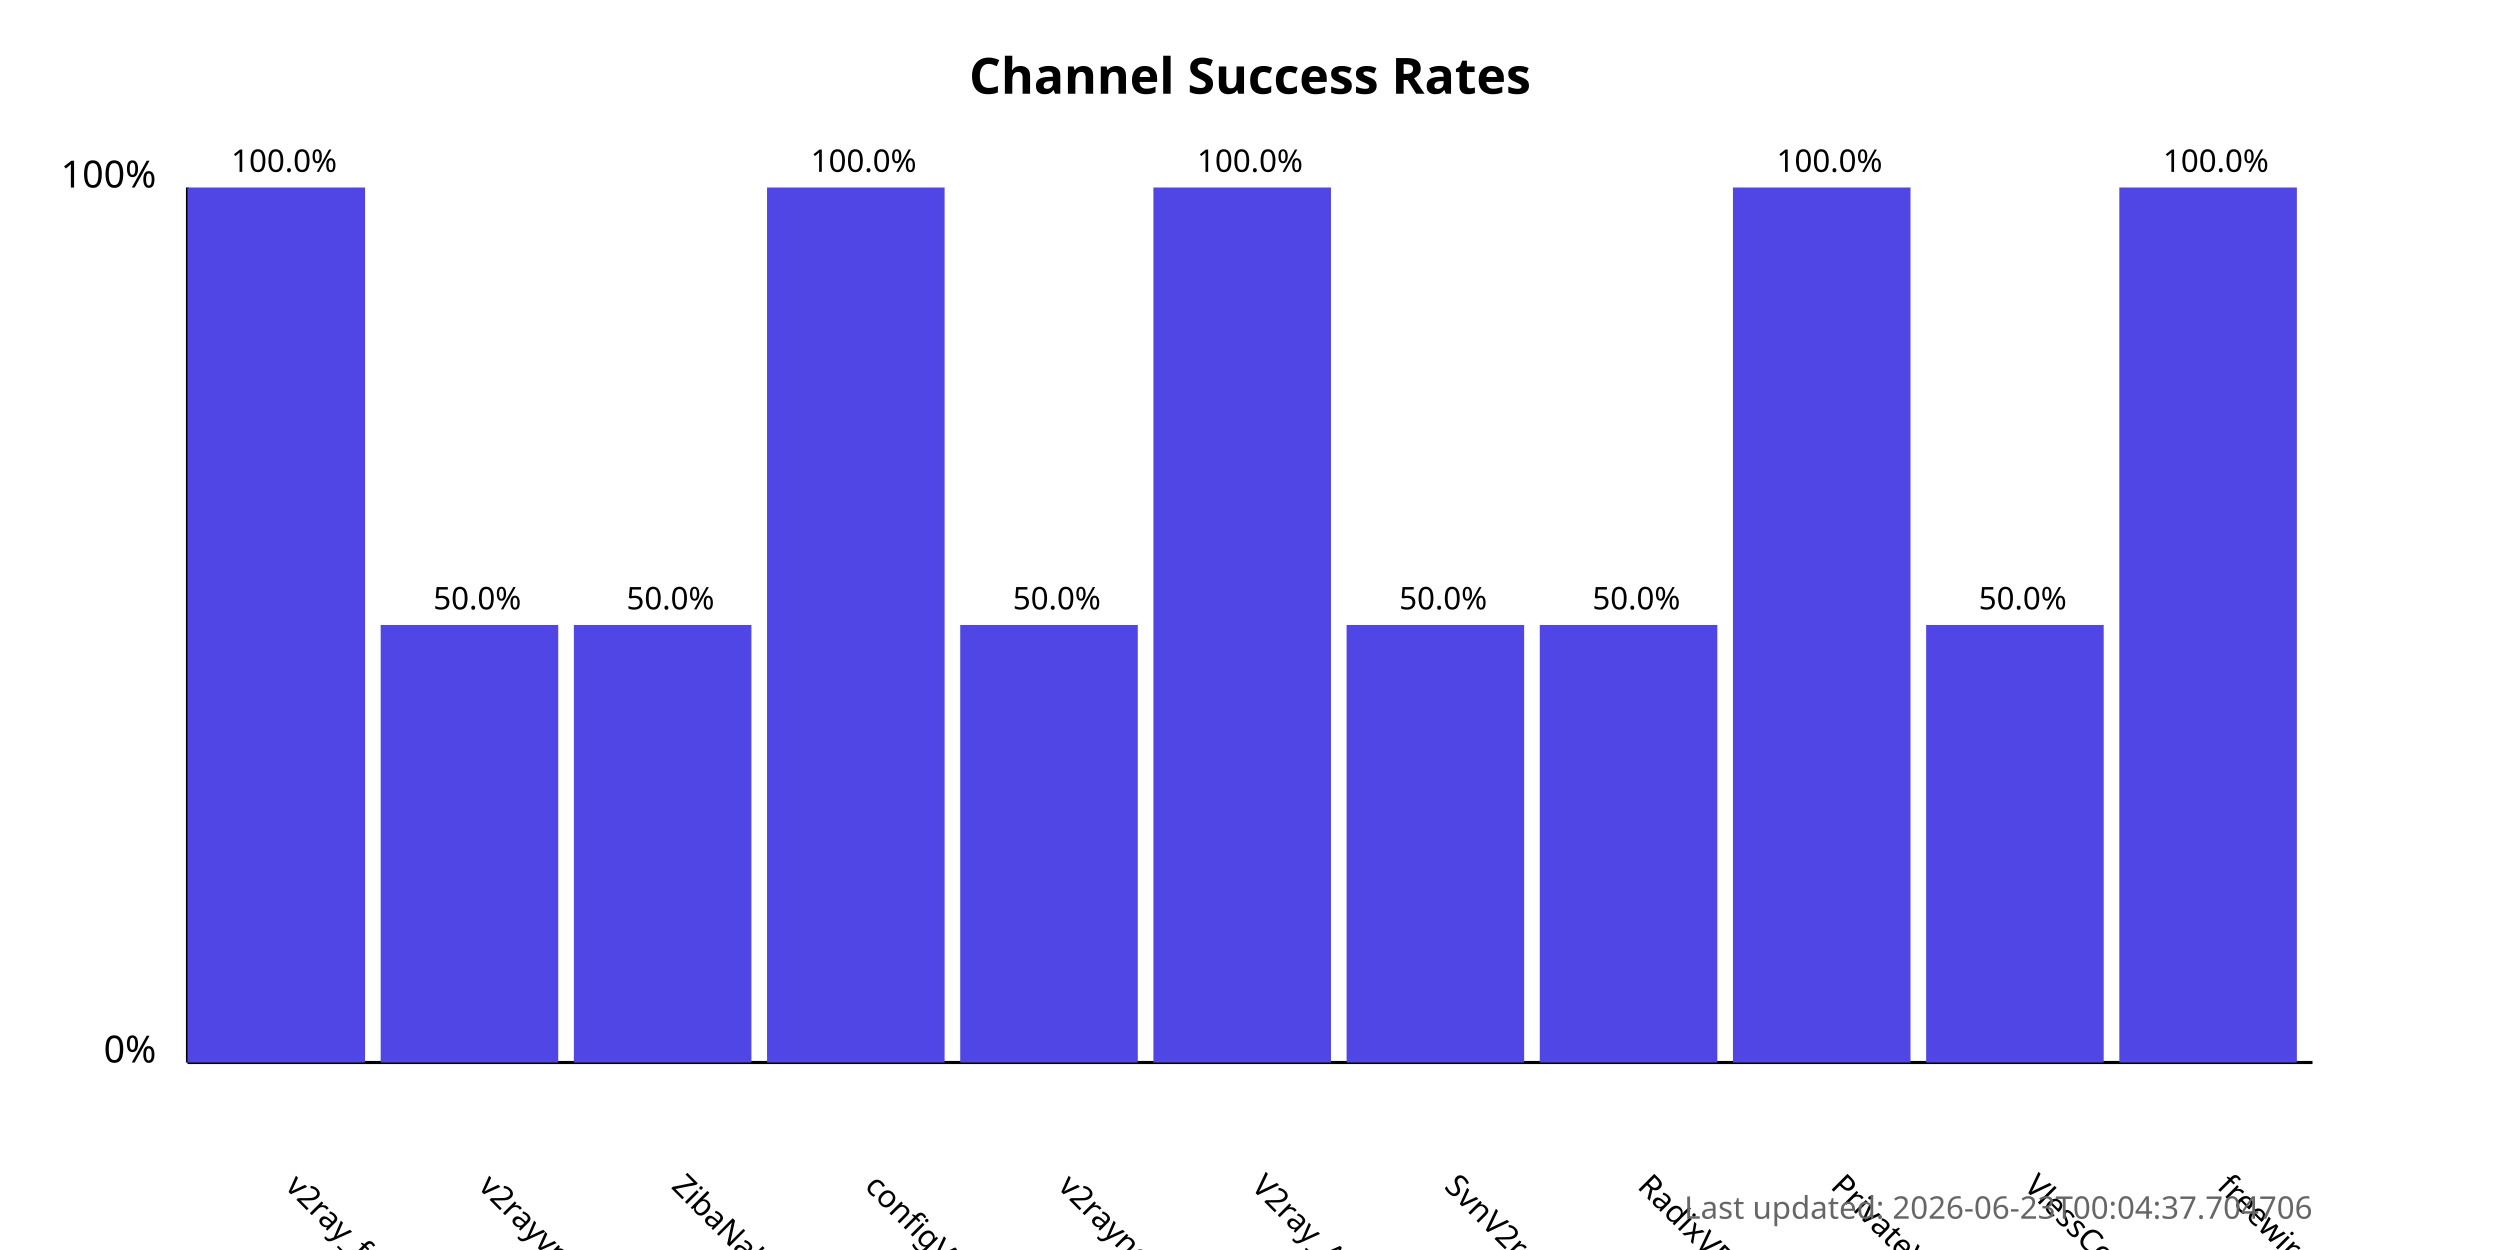
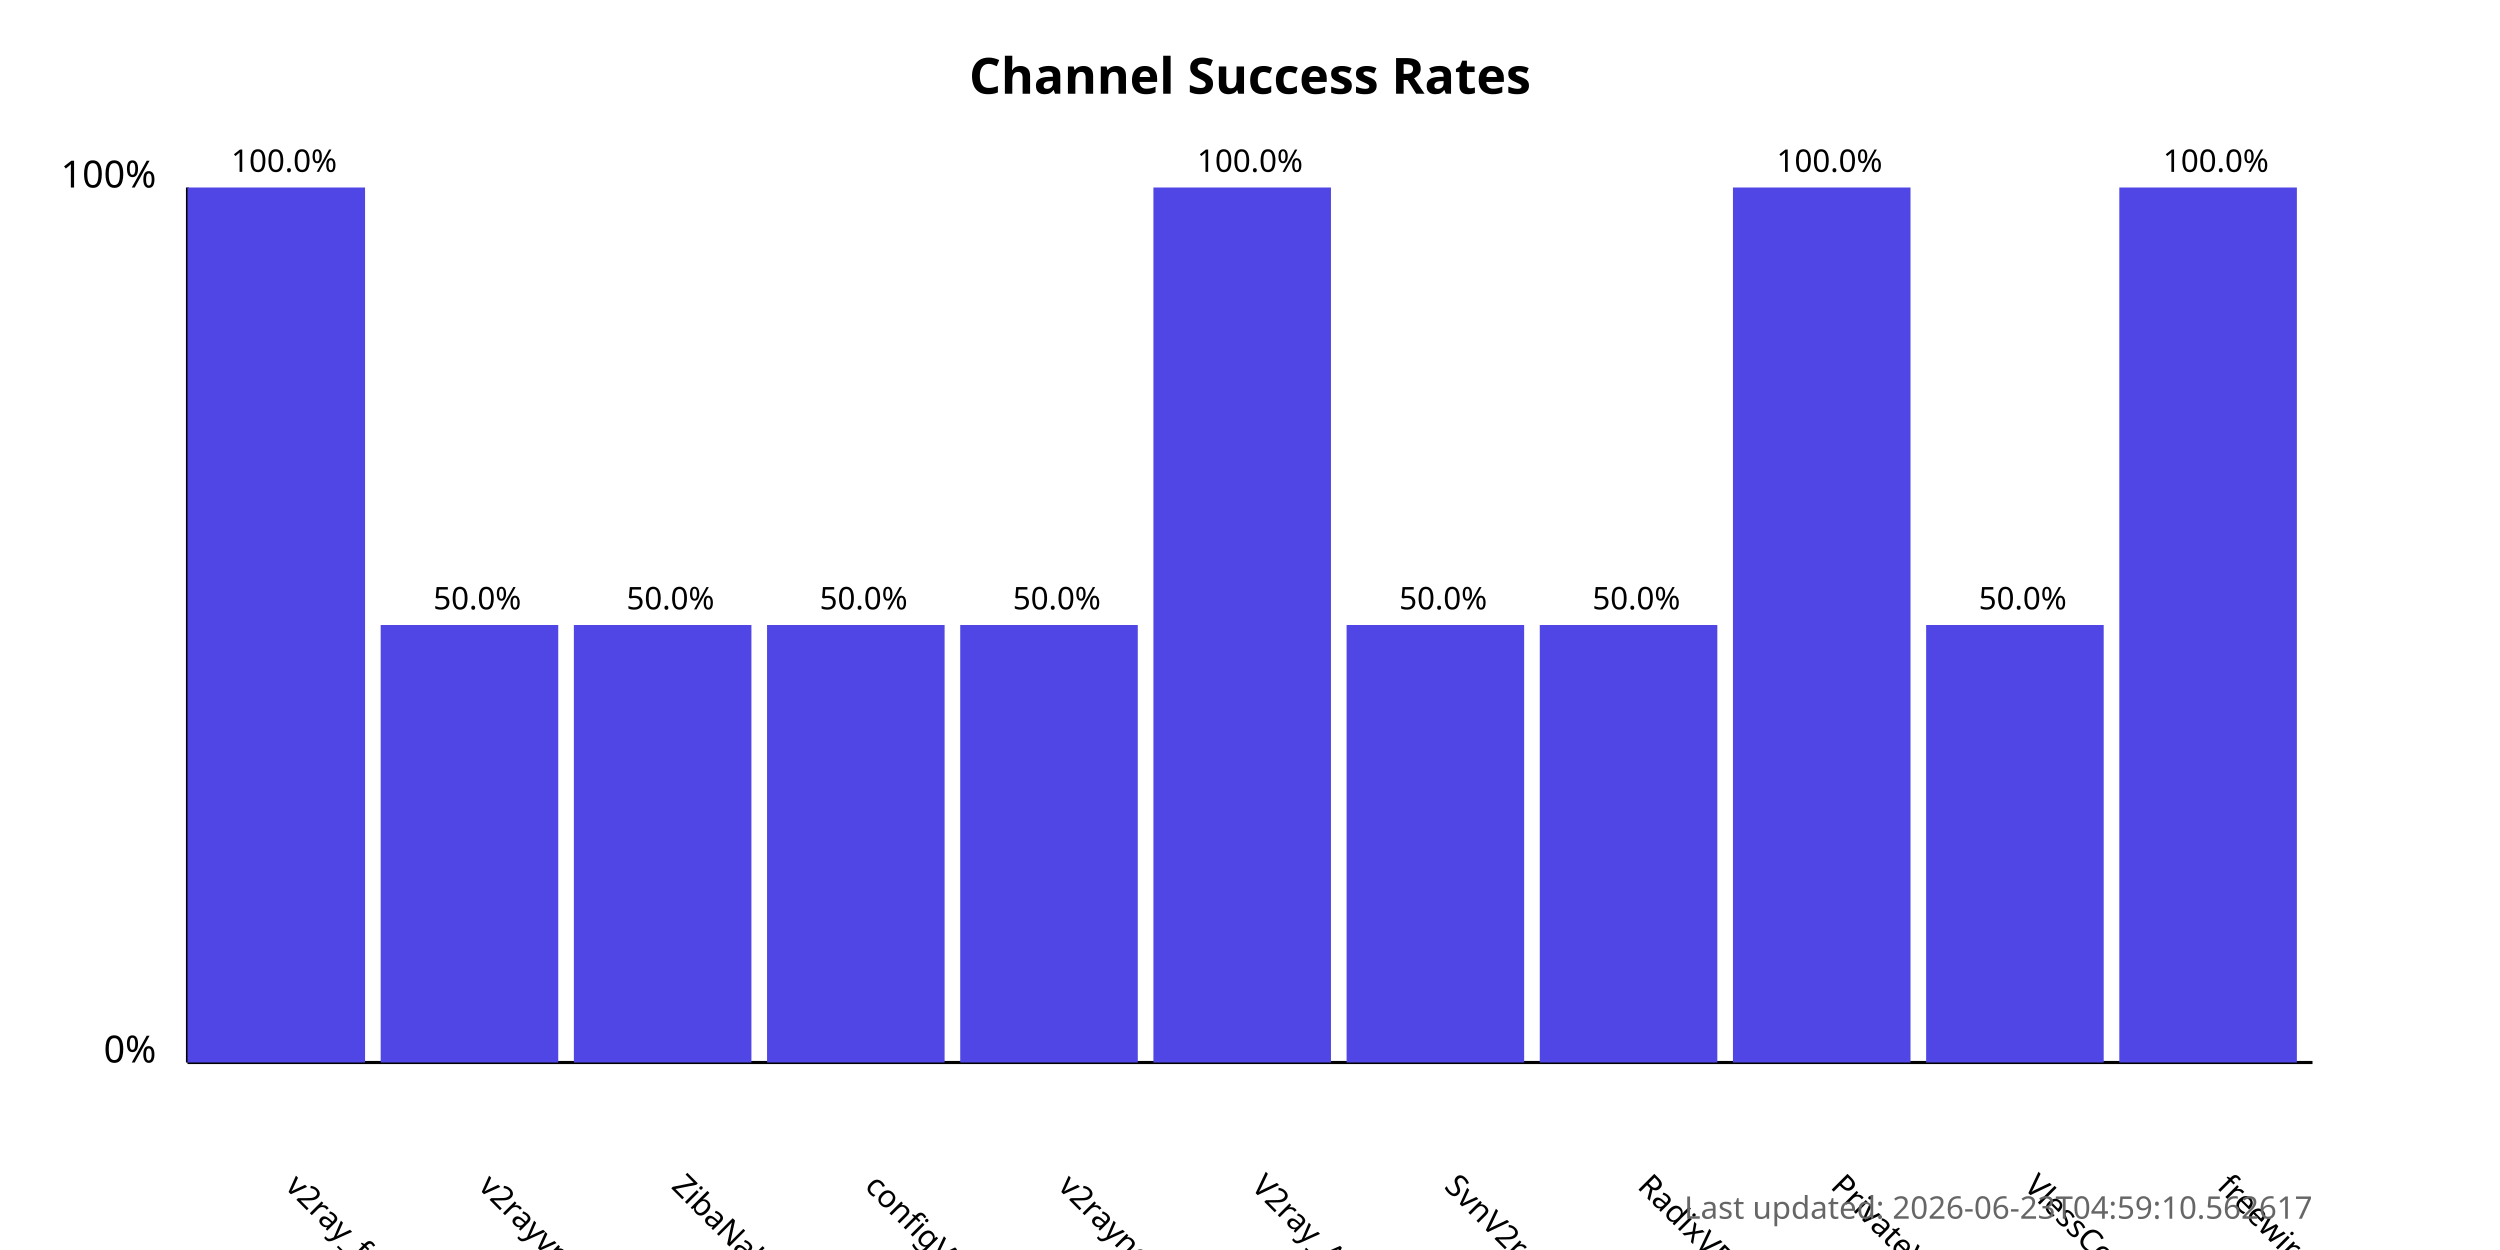
<svg xmlns="http://www.w3.org/2000/svg" width="800" height="400">
  <style>
            .chart-title { font: bold 16px sans-serif; }
            .axis-label { font: 12px sans-serif; }
            .tick-label { font: 10px sans-serif; }
            .bar { fill: #4f46e5; }
            .bar:hover { fill: #6366f1; }
            .timestamp { font: 10px sans-serif; fill: #666; }
        </style>
  <text x="400.0" y="30" text-anchor="middle" class="chart-title">
            Channel Success Rates
        </text>
  <line x1="60" y1="340" x2="60" y2="60" stroke="black" stroke-width="1" />
  <line x1="60" y1="340" x2="740" y2="340" stroke="black" stroke-width="1" />
  <text x="50" y="340" text-anchor="end" class="axis-label">0%</text>
  <text x="50" y="60" text-anchor="end" class="axis-label">100%</text>
  <g>
    <rect x="60" y="60.0" width="56.818" height="280.0" class="bar" />
    <text x="90.909" y="380" transform="rotate(45, 90.90909, 380)" text-anchor="start" class="tick-label">
                v2ray_free_conf
            </text>
    <text x="90.909" y="55.0" text-anchor="middle" class="tick-label">
                100.0%
            </text>
  </g>
  <g>
    <rect x="121.818" y="200.0" width="56.818" height="140.0" class="bar" />
    <text x="152.727" y="380" transform="rotate(45, 152.7273, 380)" text-anchor="start" class="tick-label">
                v2rayvpno
            </text>
    <text x="152.727" y="195.0" text-anchor="middle" class="tick-label">
                50.0%
            </text>
  </g>
  <g>
    <rect x="183.636" y="200.0" width="56.818" height="140.0" class="bar" />
    <text x="214.545" y="380" transform="rotate(45, 214.5455, 380)" text-anchor="start" class="tick-label">
                ZibaNabz
            </text>
    <text x="214.545" y="195.0" text-anchor="middle" class="tick-label">
                50.0%
            </text>
  </g>
  <g>
-     <rect x="245.455" y="60.0" width="56.818" height="280.0" class="bar" />
+     <rect x="245.455" y="200.0" width="56.818" height="140.0" class="bar" />
    <text x="276.364" y="380" transform="rotate(45, 276.3636, 380)" text-anchor="start" class="tick-label">
                configV2rayForFree
            </text>
-     <text x="276.364" y="55.0" text-anchor="middle" class="tick-label">
-                 100.0%
+     <text x="276.364" y="195.0" text-anchor="middle" class="tick-label">
+                 50.0%
            </text>
  </g>
  <g>
    <rect x="307.273" y="200.0" width="56.818" height="140.0" class="bar" />
    <text x="338.182" y="380" transform="rotate(45, 338.1818, 380)" text-anchor="start" class="tick-label">
                v2rayngvpn
            </text>
    <text x="338.182" y="195.0" text-anchor="middle" class="tick-label">
                50.0%
            </text>
  </g>
  <g>
    <rect x="369.091" y="60.0" width="56.818" height="280.0" class="bar" />
    <text x="400.0" y="380" transform="rotate(45, 400.0, 380)" text-anchor="start" class="tick-label">
                V2ray_Alpha
            </text>
    <text x="400.0" y="55.0" text-anchor="middle" class="tick-label">
                100.0%
            </text>
  </g>
  <g>
    <rect x="430.909" y="200.0" width="56.818" height="140.0" class="bar" />
    <text x="461.818" y="380" transform="rotate(45, 461.8182, 380)" text-anchor="start" class="tick-label">
                SvnV2ray
            </text>
    <text x="461.818" y="195.0" text-anchor="middle" class="tick-label">
                50.0%
            </text>
  </g>
  <g>
    <rect x="492.727" y="200.0" width="56.818" height="140.0" class="bar" />
    <text x="523.636" y="380" transform="rotate(45, 523.6364, 380)" text-anchor="start" class="tick-label">
                RadixVPN
            </text>
    <text x="523.636" y="195.0" text-anchor="middle" class="tick-label">
                50.0%
            </text>
  </g>
  <g>
    <rect x="554.545" y="60.0" width="56.818" height="280.0" class="bar" />
    <text x="585.455" y="380" transform="rotate(45, 585.4545, 380)" text-anchor="start" class="tick-label">
                PrivateVPNs
            </text>
    <text x="585.455" y="55.0" text-anchor="middle" class="tick-label">
                100.0%
            </text>
  </g>
  <g>
    <rect x="616.364" y="200.0" width="56.818" height="140.0" class="bar" />
    <text x="647.273" y="380" transform="rotate(45, 647.2727, 380)" text-anchor="start" class="tick-label">
                VlessConfig
            </text>
    <text x="647.273" y="195.0" text-anchor="middle" class="tick-label">
                50.0%
            </text>
  </g>
  <g>
    <rect x="678.182" y="60.0" width="56.818" height="280.0" class="bar" />
    <text x="709.091" y="380" transform="rotate(45, 709.0909, 380)" text-anchor="start" class="tick-label">
                freewireguard
            </text>
    <text x="709.091" y="55.0" text-anchor="middle" class="tick-label">
                100.0%
            </text>
  </g>
  <text x="740" y="390" text-anchor="end" class="timestamp">
-             Last updated: 2026-06-23T00:04:37.704706
+             Last updated: 2026-06-23T04:59:10.562617
        </text>
</svg>
